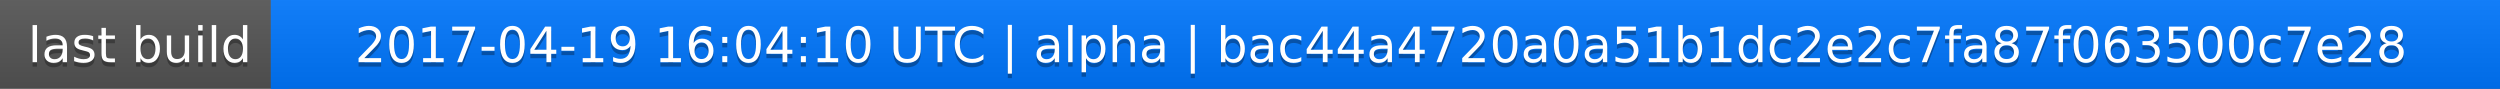
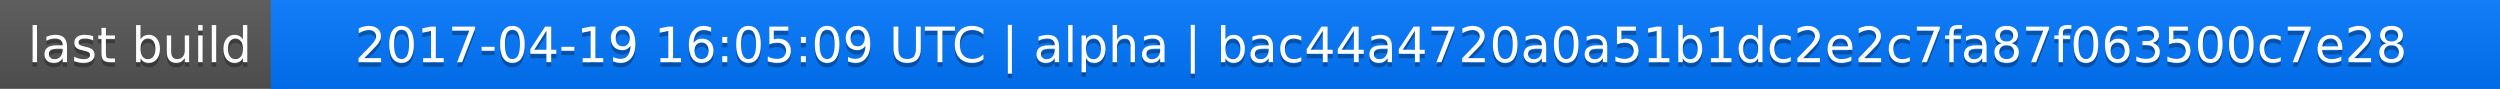
<svg xmlns="http://www.w3.org/2000/svg" width="563" height="20">
  <linearGradient id="a" x2="0" y2="100%">
    <stop offset="0" stop-color="#bbb" stop-opacity=".1" />
    <stop offset="1" stop-opacity=".1" />
  </linearGradient>
  <rect rx="0" width="563" height="20" fill="#555" />
  <rect rx="0" x="61" width="502" height="20" fill="#07f" />
  <path fill="#07f" d="M61 0h4v20h-4z" />
  <rect rx="0" width="563" height="20" fill="url(#a)" />
  <g fill="#fff" text-anchor="middle" font-family="DejaVu Sans,Verdana,Geneva,sans-serif" font-size="11">
    <text x="31.5" y="15" fill="#010101" fill-opacity=".3">last build</text>
    <text x="31.5" y="14">last build</text>
-     <text x="311" y="15" fill="#010101" fill-opacity=".3">2017-04-19 16:04:10 UTC | alpha | bac44a4720a0a51b1dc2e2c7fa87f063500c7e28</text>
-     <text x="311" y="14">2017-04-19 16:04:10 UTC | alpha | bac44a4720a0a51b1dc2e2c7fa87f063500c7e28</text>
+     <text x="311" y="15" fill="#010101" fill-opacity=".3">2017-04-19 16:05:09 UTC | alpha | bac44a4720a0a51b1dc2e2c7fa87f063500c7e28</text>
+     <text x="311" y="14">2017-04-19 16:05:09 UTC | alpha | bac44a4720a0a51b1dc2e2c7fa87f063500c7e28</text>
  </g>
</svg>
